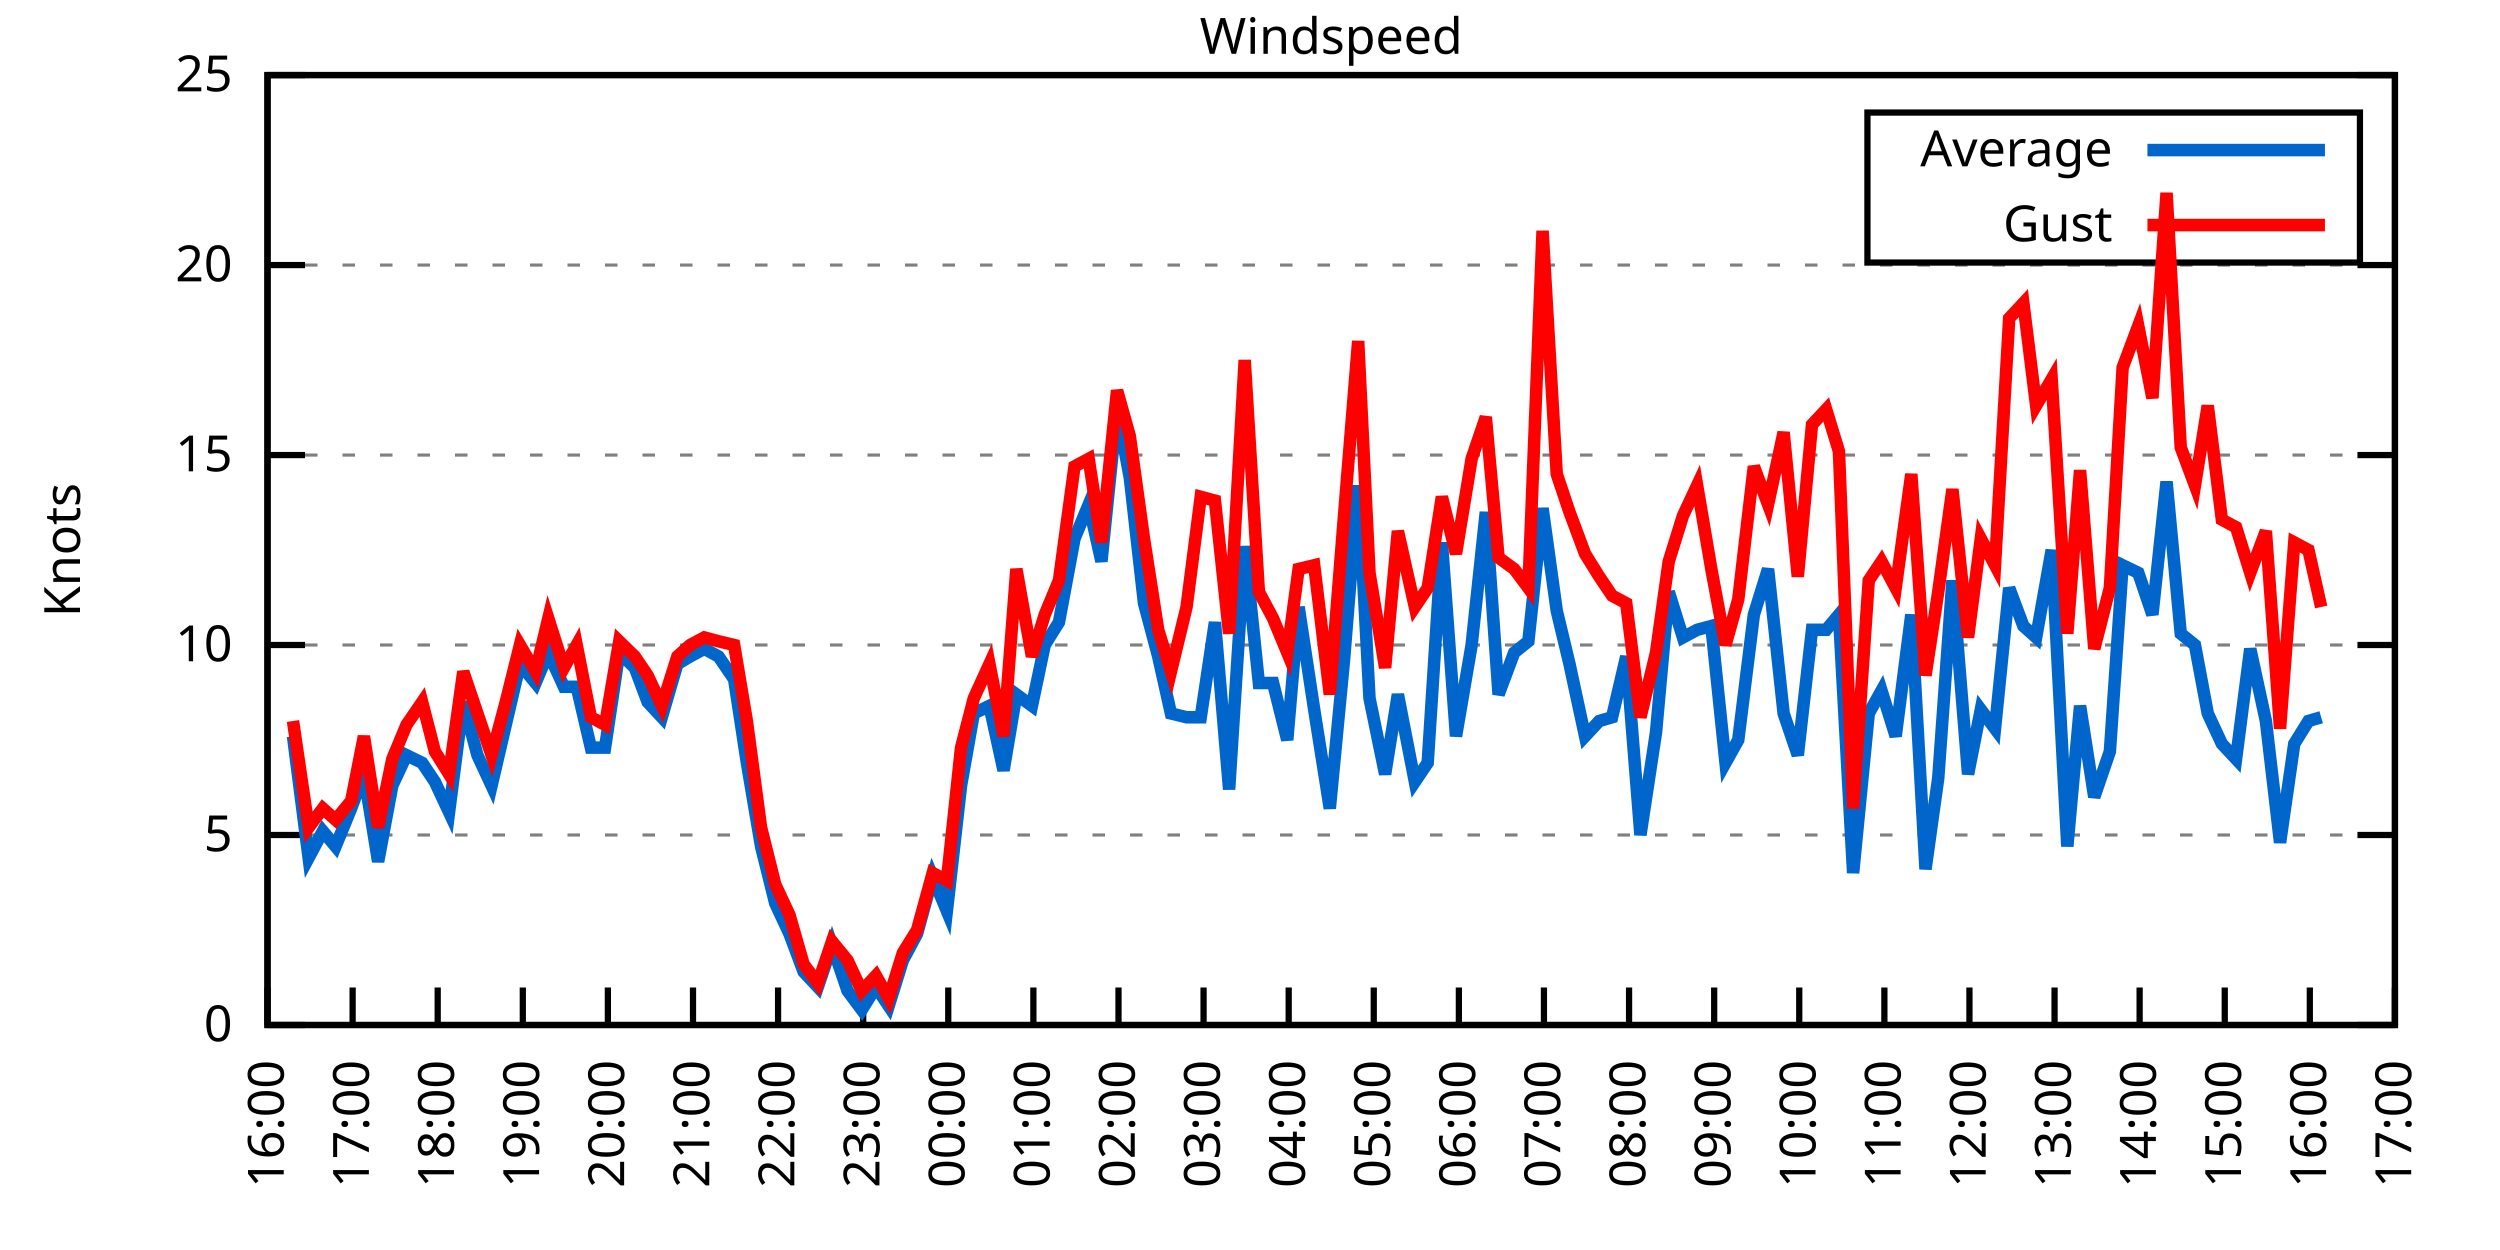
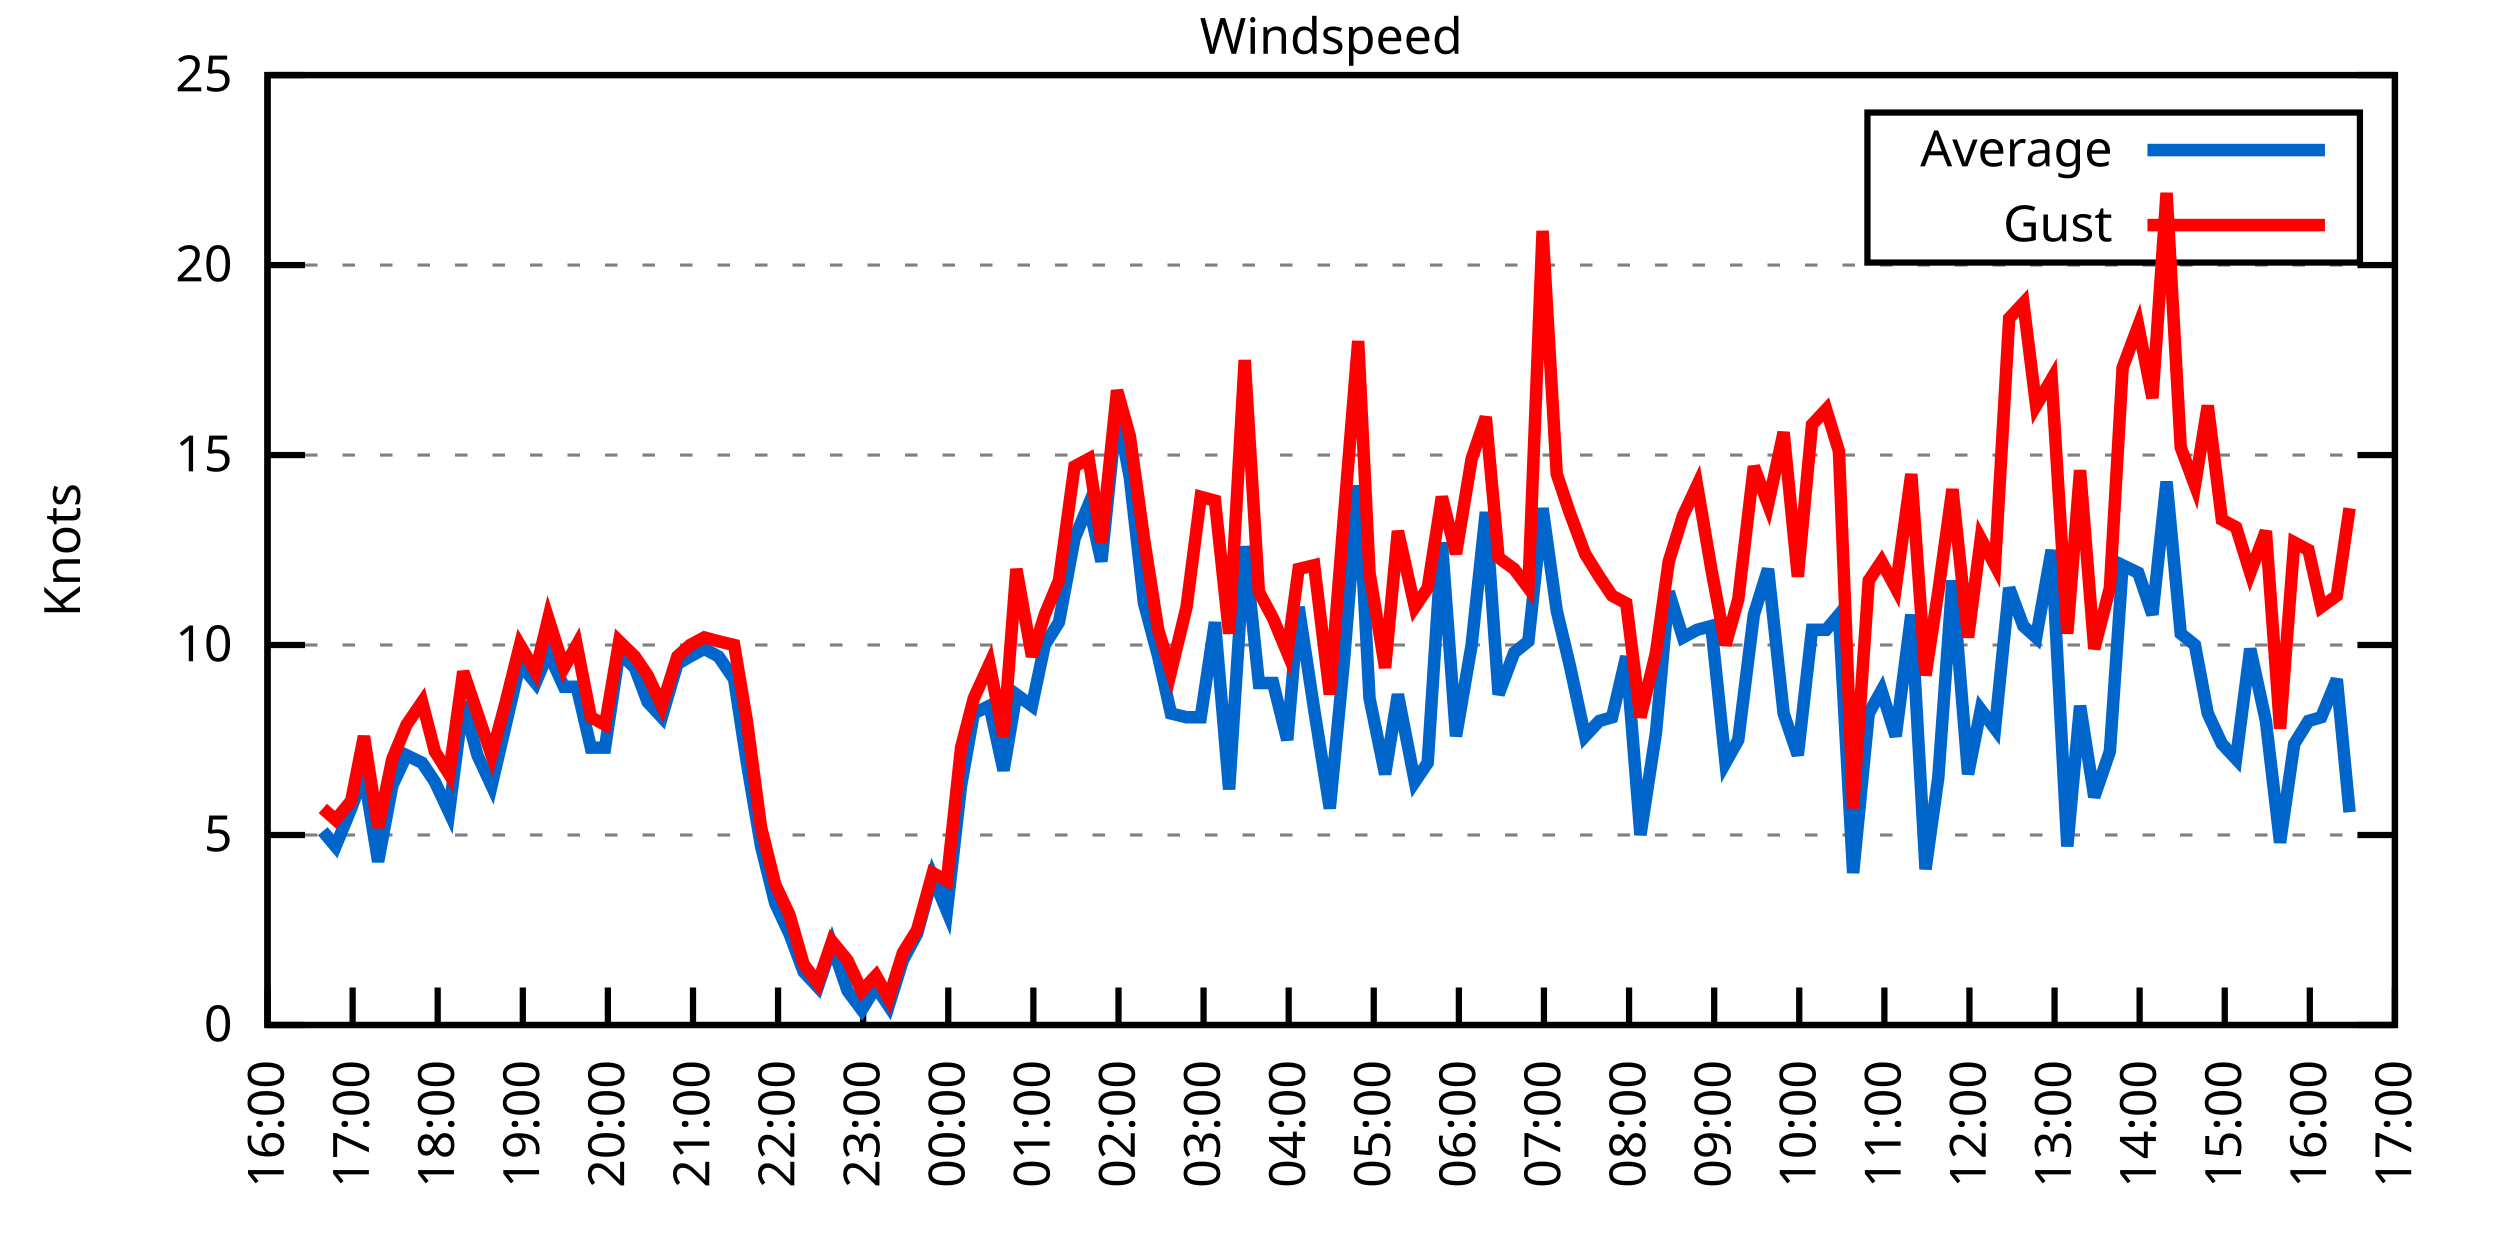
<svg xmlns="http://www.w3.org/2000/svg" xmlns:xlink="http://www.w3.org/1999/xlink" width="400" height="200" viewBox="0 0 400 200">
  <g id="gnuplot_canvas">
    <rect x="0" y="0" width="400" height="200" fill="none" />
    <defs>
      <circle id="gpDot" r="0.5" stroke-width="0.5" stroke="currentColor" />
      <path id="gpPt0" stroke-width="0.333" stroke="currentColor" d="M-1,0 h2 M0,-1 v2" />
      <path id="gpPt1" stroke-width="0.333" stroke="currentColor" d="M-1,-1 L1,1 M1,-1 L-1,1" />
      <path id="gpPt2" stroke-width="0.333" stroke="currentColor" d="M-1,0 L1,0 M0,-1 L0,1 M-1,-1 L1,1 M-1,1 L1,-1" />
      <rect id="gpPt3" stroke-width="0.333" stroke="currentColor" x="-1" y="-1" width="2" height="2" />
      <rect id="gpPt4" stroke-width="0.333" stroke="currentColor" fill="currentColor" x="-1" y="-1" width="2" height="2" />
      <circle id="gpPt5" stroke-width="0.333" stroke="currentColor" cx="0" cy="0" r="1" />
      <use xlink:href="#gpPt5" id="gpPt6" fill="currentColor" stroke="none" />
      <path id="gpPt7" stroke-width="0.333" stroke="currentColor" d="M0,-1.33 L-1.33,0.67 L1.33,0.67 z" />
      <use xlink:href="#gpPt7" id="gpPt8" fill="currentColor" stroke="none" />
      <use xlink:href="#gpPt7" id="gpPt9" stroke="currentColor" transform="rotate(180)" />
      <use xlink:href="#gpPt9" id="gpPt10" fill="currentColor" stroke="none" />
      <use xlink:href="#gpPt3" id="gpPt11" stroke="currentColor" transform="rotate(45)" />
      <use xlink:href="#gpPt11" id="gpPt12" fill="currentColor" stroke="none" />
      <path id="gpPt13" stroke-width="0.333" stroke="currentColor" d="M0,1.330 L1.265,0.411 L0.782,-1.067 L-0.782,-1.076 L-1.265,0.411 z" />
      <use xlink:href="#gpPt13" id="gpPt14" fill="currentColor" stroke="none" />
      <filter id="textbox" filterUnits="objectBoundingBox" x="0" y="0" height="1" width="1">
        <feFlood flood-color="white" flood-opacity="1" result="bgnd" />
        <feComposite in="SourceGraphic" in2="bgnd" operator="atop" />
      </filter>
      <filter id="greybox" filterUnits="objectBoundingBox" x="0" y="0" height="1" width="1">
        <feFlood flood-color="lightgrey" flood-opacity="1" result="grey" />
        <feComposite in="SourceGraphic" in2="grey" operator="atop" />
      </filter>
    </defs>
    <g fill="none" color="white" stroke="currentColor" stroke-width="1.00" stroke-linecap="butt" stroke-linejoin="miter">
</g>
    <g fill="none" color="black" stroke="currentColor" stroke-width="1.00" stroke-linecap="butt" stroke-linejoin="miter">
      <g stroke="none" shape-rendering="crispEdges">
        <polygon fill="rgb(255, 255, 255)" points="42.80,164.00 383.18,164.00 383.18,12.02 42.80,12.02 " />
      </g>
    </g>
    <g fill="none" color="black" stroke="currentColor" stroke-width="1.00" stroke-linecap="butt" stroke-linejoin="miter">
</g>
    <g fill="none" color="black" stroke="black" stroke-width="0.50" stroke-linecap="butt" stroke-linejoin="miter">
</g>
    <g fill="none" color="gray" stroke="currentColor" stroke-width="0.50" stroke-linecap="butt" stroke-linejoin="miter">
      <path stroke="gray" stroke-dasharray="2,4" class="gridline" d="M42.80,164.00 L383.19,164.00  " />
    </g>
    <g fill="none" color="gray" stroke="gray" stroke-width="1.00" stroke-linecap="butt" stroke-linejoin="miter">
</g>
    <g fill="none" color="black" stroke="currentColor" stroke-width="1.00" stroke-linecap="butt" stroke-linejoin="miter">
      <path stroke="black" d="M42.80,164.00 L48.80,164.00 M383.19,164.00 L377.19,164.00  " />
      <g transform="translate(37.20,166.60)" stroke="none" fill="black" font-family="Sans" font-size="8.00" text-anchor="end">
        <text>
          <tspan font-family="Sans"> 0</tspan>
        </text>
      </g>
    </g>
    <g fill="none" color="black" stroke="currentColor" stroke-width="1.00" stroke-linecap="butt" stroke-linejoin="miter">
</g>
    <g fill="none" color="black" stroke="black" stroke-width="0.50" stroke-linecap="butt" stroke-linejoin="miter">
</g>
    <g fill="none" color="gray" stroke="currentColor" stroke-width="0.50" stroke-linecap="butt" stroke-linejoin="miter">
      <path stroke="gray" stroke-dasharray="2,4" class="gridline" d="M42.80,133.60 L383.19,133.60  " />
    </g>
    <g fill="none" color="gray" stroke="gray" stroke-width="1.00" stroke-linecap="butt" stroke-linejoin="miter">
</g>
    <g fill="none" color="black" stroke="currentColor" stroke-width="1.00" stroke-linecap="butt" stroke-linejoin="miter">
      <path stroke="black" d="M42.80,133.60 L48.80,133.60 M383.19,133.60 L377.19,133.60  " />
      <g transform="translate(37.20,136.20)" stroke="none" fill="black" font-family="Sans" font-size="8.00" text-anchor="end">
        <text>
          <tspan font-family="Sans"> 5</tspan>
        </text>
      </g>
    </g>
    <g fill="none" color="black" stroke="currentColor" stroke-width="1.00" stroke-linecap="butt" stroke-linejoin="miter">
</g>
    <g fill="none" color="black" stroke="black" stroke-width="0.50" stroke-linecap="butt" stroke-linejoin="miter">
</g>
    <g fill="none" color="gray" stroke="currentColor" stroke-width="0.50" stroke-linecap="butt" stroke-linejoin="miter">
      <path stroke="gray" stroke-dasharray="2,4" class="gridline" d="M42.80,103.20 L383.19,103.20  " />
    </g>
    <g fill="none" color="gray" stroke="gray" stroke-width="1.00" stroke-linecap="butt" stroke-linejoin="miter">
</g>
    <g fill="none" color="black" stroke="currentColor" stroke-width="1.00" stroke-linecap="butt" stroke-linejoin="miter">
      <path stroke="black" d="M42.80,103.20 L48.80,103.20 M383.19,103.20 L377.19,103.20  " />
      <g transform="translate(37.20,105.80)" stroke="none" fill="black" font-family="Sans" font-size="8.00" text-anchor="end">
        <text>
          <tspan font-family="Sans"> 10</tspan>
        </text>
      </g>
    </g>
    <g fill="none" color="black" stroke="currentColor" stroke-width="1.00" stroke-linecap="butt" stroke-linejoin="miter">
</g>
    <g fill="none" color="black" stroke="black" stroke-width="0.50" stroke-linecap="butt" stroke-linejoin="miter">
</g>
    <g fill="none" color="gray" stroke="currentColor" stroke-width="0.50" stroke-linecap="butt" stroke-linejoin="miter">
      <path stroke="gray" stroke-dasharray="2,4" class="gridline" d="M42.80,72.81 L383.19,72.81  " />
    </g>
    <g fill="none" color="gray" stroke="gray" stroke-width="1.00" stroke-linecap="butt" stroke-linejoin="miter">
</g>
    <g fill="none" color="black" stroke="currentColor" stroke-width="1.00" stroke-linecap="butt" stroke-linejoin="miter">
      <path stroke="black" d="M42.80,72.81 L48.80,72.81 M383.19,72.81 L377.19,72.81  " />
      <g transform="translate(37.20,75.41)" stroke="none" fill="black" font-family="Sans" font-size="8.00" text-anchor="end">
        <text>
          <tspan font-family="Sans"> 15</tspan>
        </text>
      </g>
    </g>
    <g fill="none" color="black" stroke="currentColor" stroke-width="1.00" stroke-linecap="butt" stroke-linejoin="miter">
</g>
    <g fill="none" color="black" stroke="black" stroke-width="0.50" stroke-linecap="butt" stroke-linejoin="miter">
</g>
    <g fill="none" color="gray" stroke="currentColor" stroke-width="0.50" stroke-linecap="butt" stroke-linejoin="miter">
      <path stroke="gray" stroke-dasharray="2,4" class="gridline" d="M42.80,42.41 L383.19,42.41  " />
    </g>
    <g fill="none" color="gray" stroke="gray" stroke-width="1.00" stroke-linecap="butt" stroke-linejoin="miter">
</g>
    <g fill="none" color="black" stroke="currentColor" stroke-width="1.00" stroke-linecap="butt" stroke-linejoin="miter">
      <path stroke="black" d="M42.80,42.41 L48.80,42.41 M383.19,42.41 L377.19,42.41  " />
      <g transform="translate(37.20,45.01)" stroke="none" fill="black" font-family="Sans" font-size="8.00" text-anchor="end">
        <text>
          <tspan font-family="Sans"> 20</tspan>
        </text>
      </g>
    </g>
    <g fill="none" color="black" stroke="currentColor" stroke-width="1.00" stroke-linecap="butt" stroke-linejoin="miter">
</g>
    <g fill="none" color="black" stroke="black" stroke-width="0.50" stroke-linecap="butt" stroke-linejoin="miter">
</g>
    <g fill="none" color="gray" stroke="currentColor" stroke-width="0.50" stroke-linecap="butt" stroke-linejoin="miter">
      <path stroke="gray" stroke-dasharray="2,4" class="gridline" d="M42.80,12.01 L383.19,12.01  " />
    </g>
    <g fill="none" color="gray" stroke="gray" stroke-width="1.00" stroke-linecap="butt" stroke-linejoin="miter">
</g>
    <g fill="none" color="black" stroke="currentColor" stroke-width="1.00" stroke-linecap="butt" stroke-linejoin="miter">
      <path stroke="black" d="M42.80,12.01 L48.80,12.01 M383.19,12.01 L377.19,12.01  " />
      <g transform="translate(37.20,14.61)" stroke="none" fill="black" font-family="Sans" font-size="8.00" text-anchor="end">
        <text>
          <tspan font-family="Sans"> 25</tspan>
        </text>
      </g>
    </g>
    <g fill="none" color="black" stroke="currentColor" stroke-width="1.00" stroke-linecap="butt" stroke-linejoin="miter">
      <path stroke="black" d="M42.80,164.00 L42.80,158.00  " />
      <g transform="translate(45.40,169.60) rotate(270.00)" stroke="none" fill="black" font-family="Sans" font-size="8.00" text-anchor="end">
        <text>
          <tspan font-family="Sans">16:00</tspan>
        </text>
      </g>
    </g>
    <g fill="none" color="black" stroke="currentColor" stroke-width="1.00" stroke-linecap="butt" stroke-linejoin="miter">
      <path stroke="black" d="M56.42,164.00 L56.42,158.00  " />
      <g transform="translate(59.02,169.60) rotate(270.00)" stroke="none" fill="black" font-family="Sans" font-size="8.00" text-anchor="end">
        <text>
          <tspan font-family="Sans">17:00</tspan>
        </text>
      </g>
    </g>
    <g fill="none" color="black" stroke="currentColor" stroke-width="1.00" stroke-linecap="butt" stroke-linejoin="miter">
      <path stroke="black" d="M70.03,164.00 L70.03,158.00  " />
      <g transform="translate(72.63,169.60) rotate(270.00)" stroke="none" fill="black" font-family="Sans" font-size="8.00" text-anchor="end">
        <text>
          <tspan font-family="Sans">18:00</tspan>
        </text>
      </g>
    </g>
    <g fill="none" color="black" stroke="currentColor" stroke-width="1.00" stroke-linecap="butt" stroke-linejoin="miter">
      <path stroke="black" d="M83.65,164.00 L83.65,158.00  " />
      <g transform="translate(86.25,169.60) rotate(270.00)" stroke="none" fill="black" font-family="Sans" font-size="8.00" text-anchor="end">
        <text>
          <tspan font-family="Sans">19:00</tspan>
        </text>
      </g>
    </g>
    <g fill="none" color="black" stroke="currentColor" stroke-width="1.00" stroke-linecap="butt" stroke-linejoin="miter">
      <path stroke="black" d="M97.26,164.00 L97.26,158.00  " />
      <g transform="translate(99.86,169.60) rotate(270.00)" stroke="none" fill="black" font-family="Sans" font-size="8.00" text-anchor="end">
        <text>
          <tspan font-family="Sans">20:00</tspan>
        </text>
      </g>
    </g>
    <g fill="none" color="black" stroke="currentColor" stroke-width="1.00" stroke-linecap="butt" stroke-linejoin="miter">
      <path stroke="black" d="M110.88,164.00 L110.88,158.00  " />
      <g transform="translate(113.48,169.60) rotate(270.00)" stroke="none" fill="black" font-family="Sans" font-size="8.00" text-anchor="end">
        <text>
          <tspan font-family="Sans">21:00</tspan>
        </text>
      </g>
    </g>
    <g fill="none" color="black" stroke="currentColor" stroke-width="1.00" stroke-linecap="butt" stroke-linejoin="miter">
      <path stroke="black" d="M124.49,164.00 L124.49,158.00  " />
      <g transform="translate(127.09,169.60) rotate(270.00)" stroke="none" fill="black" font-family="Sans" font-size="8.00" text-anchor="end">
        <text>
          <tspan font-family="Sans">22:00</tspan>
        </text>
      </g>
    </g>
    <g fill="none" color="black" stroke="currentColor" stroke-width="1.00" stroke-linecap="butt" stroke-linejoin="miter">
      <path stroke="black" d="M138.11,164.00 L138.11,158.00  " />
      <g transform="translate(140.71,169.60) rotate(270.00)" stroke="none" fill="black" font-family="Sans" font-size="8.00" text-anchor="end">
        <text>
          <tspan font-family="Sans">23:00</tspan>
        </text>
      </g>
    </g>
    <g fill="none" color="black" stroke="currentColor" stroke-width="1.00" stroke-linecap="butt" stroke-linejoin="miter">
      <path stroke="black" d="M151.72,164.00 L151.72,158.00  " />
      <g transform="translate(154.32,169.60) rotate(270.00)" stroke="none" fill="black" font-family="Sans" font-size="8.00" text-anchor="end">
        <text>
          <tspan font-family="Sans">00:00</tspan>
        </text>
      </g>
    </g>
    <g fill="none" color="black" stroke="currentColor" stroke-width="1.00" stroke-linecap="butt" stroke-linejoin="miter">
      <path stroke="black" d="M165.34,164.00 L165.34,158.00  " />
      <g transform="translate(167.94,169.60) rotate(270.00)" stroke="none" fill="black" font-family="Sans" font-size="8.00" text-anchor="end">
        <text>
          <tspan font-family="Sans">01:00</tspan>
        </text>
      </g>
    </g>
    <g fill="none" color="black" stroke="currentColor" stroke-width="1.00" stroke-linecap="butt" stroke-linejoin="miter">
      <path stroke="black" d="M178.96,164.00 L178.96,158.00  " />
      <g transform="translate(181.56,169.60) rotate(270.00)" stroke="none" fill="black" font-family="Sans" font-size="8.00" text-anchor="end">
        <text>
          <tspan font-family="Sans">02:00</tspan>
        </text>
      </g>
    </g>
    <g fill="none" color="black" stroke="currentColor" stroke-width="1.00" stroke-linecap="butt" stroke-linejoin="miter">
      <path stroke="black" d="M192.57,164.00 L192.57,158.00  " />
      <g transform="translate(195.17,169.60) rotate(270.00)" stroke="none" fill="black" font-family="Sans" font-size="8.00" text-anchor="end">
        <text>
          <tspan font-family="Sans">03:00</tspan>
        </text>
      </g>
    </g>
    <g fill="none" color="black" stroke="currentColor" stroke-width="1.00" stroke-linecap="butt" stroke-linejoin="miter">
      <path stroke="black" d="M206.19,164.00 L206.19,158.00  " />
      <g transform="translate(208.79,169.60) rotate(270.00)" stroke="none" fill="black" font-family="Sans" font-size="8.00" text-anchor="end">
        <text>
          <tspan font-family="Sans">04:00</tspan>
        </text>
      </g>
    </g>
    <g fill="none" color="black" stroke="currentColor" stroke-width="1.00" stroke-linecap="butt" stroke-linejoin="miter">
      <path stroke="black" d="M219.80,164.00 L219.80,158.00  " />
      <g transform="translate(222.40,169.60) rotate(270.00)" stroke="none" fill="black" font-family="Sans" font-size="8.00" text-anchor="end">
        <text>
          <tspan font-family="Sans">05:00</tspan>
        </text>
      </g>
    </g>
    <g fill="none" color="black" stroke="currentColor" stroke-width="1.00" stroke-linecap="butt" stroke-linejoin="miter">
      <path stroke="black" d="M233.42,164.00 L233.42,158.00  " />
      <g transform="translate(236.02,169.60) rotate(270.00)" stroke="none" fill="black" font-family="Sans" font-size="8.00" text-anchor="end">
        <text>
          <tspan font-family="Sans">06:00</tspan>
        </text>
      </g>
    </g>
    <g fill="none" color="black" stroke="currentColor" stroke-width="1.00" stroke-linecap="butt" stroke-linejoin="miter">
      <path stroke="black" d="M247.03,164.00 L247.03,158.00  " />
      <g transform="translate(249.63,169.60) rotate(270.00)" stroke="none" fill="black" font-family="Sans" font-size="8.00" text-anchor="end">
        <text>
          <tspan font-family="Sans">07:00</tspan>
        </text>
      </g>
    </g>
    <g fill="none" color="black" stroke="currentColor" stroke-width="1.00" stroke-linecap="butt" stroke-linejoin="miter">
      <path stroke="black" d="M260.65,164.00 L260.65,158.00  " />
      <g transform="translate(263.25,169.60) rotate(270.00)" stroke="none" fill="black" font-family="Sans" font-size="8.00" text-anchor="end">
        <text>
          <tspan font-family="Sans">08:00</tspan>
        </text>
      </g>
    </g>
    <g fill="none" color="black" stroke="currentColor" stroke-width="1.00" stroke-linecap="butt" stroke-linejoin="miter">
      <path stroke="black" d="M274.27,164.00 L274.27,158.00  " />
      <g transform="translate(276.87,169.60) rotate(270.00)" stroke="none" fill="black" font-family="Sans" font-size="8.00" text-anchor="end">
        <text>
          <tspan font-family="Sans">09:00</tspan>
        </text>
      </g>
    </g>
    <g fill="none" color="black" stroke="currentColor" stroke-width="1.00" stroke-linecap="butt" stroke-linejoin="miter">
      <path stroke="black" d="M287.88,164.00 L287.88,158.00  " />
      <g transform="translate(290.48,169.60) rotate(270.00)" stroke="none" fill="black" font-family="Sans" font-size="8.00" text-anchor="end">
        <text>
          <tspan font-family="Sans">10:00</tspan>
        </text>
      </g>
    </g>
    <g fill="none" color="black" stroke="currentColor" stroke-width="1.00" stroke-linecap="butt" stroke-linejoin="miter">
      <path stroke="black" d="M301.50,164.00 L301.50,158.00  " />
      <g transform="translate(304.10,169.60) rotate(270.00)" stroke="none" fill="black" font-family="Sans" font-size="8.00" text-anchor="end">
        <text>
          <tspan font-family="Sans">11:00</tspan>
        </text>
      </g>
    </g>
    <g fill="none" color="black" stroke="currentColor" stroke-width="1.00" stroke-linecap="butt" stroke-linejoin="miter">
      <path stroke="black" d="M315.11,164.00 L315.11,158.00  " />
      <g transform="translate(317.71,169.60) rotate(270.00)" stroke="none" fill="black" font-family="Sans" font-size="8.00" text-anchor="end">
        <text>
          <tspan font-family="Sans">12:00</tspan>
        </text>
      </g>
    </g>
    <g fill="none" color="black" stroke="currentColor" stroke-width="1.00" stroke-linecap="butt" stroke-linejoin="miter">
      <path stroke="black" d="M328.73,164.00 L328.73,158.00  " />
      <g transform="translate(331.33,169.60) rotate(270.00)" stroke="none" fill="black" font-family="Sans" font-size="8.00" text-anchor="end">
        <text>
          <tspan font-family="Sans">13:00</tspan>
        </text>
      </g>
    </g>
    <g fill="none" color="black" stroke="currentColor" stroke-width="1.00" stroke-linecap="butt" stroke-linejoin="miter">
      <path stroke="black" d="M342.34,164.00 L342.34,158.00  " />
      <g transform="translate(344.94,169.60) rotate(270.00)" stroke="none" fill="black" font-family="Sans" font-size="8.00" text-anchor="end">
        <text>
          <tspan font-family="Sans">14:00</tspan>
        </text>
      </g>
    </g>
    <g fill="none" color="black" stroke="currentColor" stroke-width="1.00" stroke-linecap="butt" stroke-linejoin="miter">
      <path stroke="black" d="M355.96,164.00 L355.96,158.00  " />
      <g transform="translate(358.56,169.60) rotate(270.00)" stroke="none" fill="black" font-family="Sans" font-size="8.00" text-anchor="end">
        <text>
          <tspan font-family="Sans">15:00</tspan>
        </text>
      </g>
    </g>
    <g fill="none" color="black" stroke="currentColor" stroke-width="1.00" stroke-linecap="butt" stroke-linejoin="miter">
      <path stroke="black" d="M369.57,164.00 L369.57,158.00  " />
      <g transform="translate(372.17,169.60) rotate(270.00)" stroke="none" fill="black" font-family="Sans" font-size="8.00" text-anchor="end">
        <text>
          <tspan font-family="Sans">16:00</tspan>
        </text>
      </g>
    </g>
    <g fill="none" color="black" stroke="currentColor" stroke-width="1.00" stroke-linecap="butt" stroke-linejoin="miter">
      <path stroke="black" d="M383.19,164.00 L383.19,158.00  " />
      <g transform="translate(385.79,169.60) rotate(270.00)" stroke="none" fill="black" font-family="Sans" font-size="8.00" text-anchor="end">
        <text>
          <tspan font-family="Sans">17:00</tspan>
        </text>
      </g>
    </g>
    <g fill="none" color="black" stroke="currentColor" stroke-width="1.00" stroke-linecap="butt" stroke-linejoin="miter">
</g>
    <g fill="none" color="black" stroke="currentColor" stroke-width="1.00" stroke-linecap="butt" stroke-linejoin="miter">
      <path stroke="black" d="M42.80,12.01 L42.80,164.00 L383.19,164.00 L383.19,12.01 L42.80,12.01 Z  " />
    </g>
    <g fill="none" color="black" stroke="currentColor" stroke-width="1.00" stroke-linecap="butt" stroke-linejoin="miter">
</g>
    <g fill="none" color="black" stroke="currentColor" stroke-width="1.00" stroke-linecap="butt" stroke-linejoin="miter">
      <path stroke="black" d="M298.79,42.01 L298.79,18.01 L377.59,18.01 L377.59,42.01 L298.79,42.01 Z  " />
    </g>
    <g id="Windspeed_plot_1">
      <g fill="none" color="white" stroke="black" stroke-width="2.00" stroke-linecap="butt" stroke-linejoin="miter">
</g>
      <g fill="none" color="black" stroke="currentColor" stroke-width="2.00" stroke-linecap="butt" stroke-linejoin="miter">
        <g transform="translate(337.99,26.61)" stroke="none" fill="black" font-family="Sans" font-size="8.00" text-anchor="end">
          <text>
            <tspan font-family="Sans">Average</tspan>
          </text>
        </g>
      </g>
      <g fill="none" color="black" stroke="currentColor" stroke-width="2.00" stroke-linecap="butt" stroke-linejoin="miter">
-         <path stroke="rgb(  0, 102, 204)" d="M343.59,24.01 L371.99,24.01 M46.88,117.80 L49.38,137.25 L51.65,132.99 L53.69,135.43 L56.19,129.35 L58.23,123.87   L60.50,137.86 L62.77,125.70 L65.04,120.83 L67.54,122.05 L69.58,125.09 L71.85,129.95 L74.12,112.32 L76.39,120.83   L78.65,125.70 L80.92,115.97 L83.19,106.24 L85.69,109.28 L87.73,104.42 L90.23,109.89 L92.27,109.89 L94.54,119.62   L96.81,119.62 L99.08,104.42 L101.57,106.85 L103.62,112.32 L105.89,114.76 L108.38,106.24 L110.42,105.03 L112.69,103.81   L114.96,105.03 L117.46,108.68 L119.50,122.05 L121.77,135.43 L124.04,144.55 L126.31,149.41 L128.58,155.49 L130.85,157.92   L133.12,151.23 L135.61,158.53 L137.88,161.57 L140.15,157.92 L142.19,160.96 L144.46,153.66 L146.73,149.41 L149.23,140.29   L151.50,145.76 L153.77,125.70 L155.81,114.15 L158.31,112.93 L160.57,123.27 L162.62,111.11 L165.11,112.93 L167.16,103.20   L169.43,99.56 L171.92,86.18 L174.19,80.71 L176.23,89.83 L178.73,65.51 L180.77,76.45 L183.04,96.52 L185.31,105.03   L187.35,114.15 L189.85,114.76 L192.12,114.76 L194.39,99.56 L196.66,126.31 L199.15,87.40 L201.42,109.28 L203.69,109.28   L205.96,118.40 L207.78,97.12 L210.27,113.54 L212.77,129.35 L215.04,105.64 L217.31,77.67 L219.12,111.72 L221.62,123.87   L223.66,111.11 L226.38,125.09 L228.43,122.05 L230.70,86.79 L232.96,117.80 L235.46,103.20 L237.73,81.93 L239.77,111.11   L242.27,104.42 L244.54,102.60 L246.81,81.32 L249.08,97.73 L251.12,106.24 L253.61,117.80 L255.88,115.36 L257.93,114.76   L260.20,105.03 L262.47,133.60 L264.96,117.19 L267.00,94.69 L269.27,101.99 L271.54,100.77 L273.81,100.16 L276.08,122.05   L278.12,118.40 L280.62,98.34 L282.89,91.04 L285.38,114.15 L287.65,120.83 L289.92,100.77 L292.19,100.77 L294.23,98.34   L296.50,139.68 L299.00,114.15 L301.04,110.50 L303.31,117.80 L305.81,98.34 L308.08,139.07 L310.12,124.48 L312.39,92.87   L314.89,123.87 L316.93,113.54 L319.20,116.58 L321.47,94.08 L323.74,100.16 L325.78,101.99 L328.27,88.00 L330.77,135.43   L332.81,112.93 L335.08,127.52 L337.58,120.23 L339.62,90.44 L342.12,91.65 L344.39,98.34 L346.65,77.06 L348.92,101.38   L351.19,103.20 L353.24,114.15 L355.50,119.01 L357.77,121.44 L360.04,103.81 L362.54,115.36 L364.81,134.82 L367.08,119.01   L369.35,115.36 L371.39,114.76  " />
+         <path stroke="rgb(  0, 102, 204)" d="M343.59,24.01 L371.99,24.01 M51.65,132.99 L53.69,135.43 L56.19,129.35 L58.23,123.87 L60.50,137.86 L62.77,125.70   L65.04,120.83 L67.54,122.05 L69.58,125.09 L71.85,129.95 L74.12,112.32 L76.39,120.83 L78.65,125.70 L80.92,115.97   L83.19,106.24 L85.69,109.28 L87.73,104.42 L90.23,109.89 L92.27,109.89 L94.54,119.62 L96.81,119.62 L99.08,104.42   L101.57,106.85 L103.62,112.32 L105.89,114.76 L108.38,106.24 L110.42,105.03 L112.69,103.81 L114.96,105.03 L117.46,108.68   L119.50,122.05 L121.77,135.43 L124.04,144.55 L126.31,149.41 L128.58,155.49 L130.85,157.92 L133.12,151.23 L135.61,158.53   L137.88,161.57 L140.15,157.92 L142.19,160.96 L144.46,153.66 L146.73,149.41 L149.23,140.29 L151.50,145.76 L153.77,125.70   L155.81,114.15 L158.31,112.93 L160.57,123.27 L162.62,111.11 L165.11,112.93 L167.16,103.20 L169.43,99.56 L171.92,86.18   L174.19,80.71 L176.23,89.83 L178.73,65.51 L180.77,76.45 L183.04,96.52 L185.31,105.03 L187.35,114.15 L189.85,114.76   L192.12,114.76 L194.39,99.56 L196.66,126.31 L199.15,87.40 L201.42,109.28 L203.69,109.28 L205.96,118.40 L207.78,97.12   L210.27,113.54 L212.77,129.35 L215.04,105.64 L217.31,77.67 L219.12,111.72 L221.62,123.87 L223.66,111.11 L226.38,125.09   L228.43,122.05 L230.70,86.79 L232.96,117.80 L235.46,103.20 L237.73,81.93 L239.77,111.11 L242.27,104.42 L244.54,102.60   L246.81,81.32 L249.08,97.73 L251.12,106.24 L253.61,117.80 L255.88,115.36 L257.93,114.76 L260.20,105.03 L262.47,133.60   L264.96,117.19 L267.00,94.69 L269.27,101.99 L271.54,100.77 L273.81,100.16 L276.08,122.05 L278.12,118.40 L280.62,98.34   L282.89,91.04 L285.38,114.15 L287.65,120.83 L289.92,100.77 L292.19,100.77 L294.23,98.34 L296.50,139.68 L299.00,114.15   L301.04,110.50 L303.31,117.80 L305.81,98.34 L308.08,139.07 L310.12,124.48 L312.39,92.87 L314.89,123.87 L316.93,113.54   L319.20,116.58 L321.47,94.08 L323.74,100.16 L325.78,101.99 L328.27,88.00 L330.77,135.43 L332.81,112.93 L335.08,127.52   L337.58,120.23 L339.62,90.44 L342.12,91.65 L344.39,98.34 L346.65,77.06 L348.92,101.38 L351.19,103.20 L353.24,114.15   L355.50,119.01 L357.77,121.44 L360.04,103.81 L362.54,115.36 L364.81,134.82 L367.08,119.01 L369.35,115.36 L371.39,114.76   L373.89,108.68 L375.93,129.95  " />
      </g>
    </g>
    <g id="Windspeed_plot_2">
      <g fill="none" color="black" stroke="currentColor" stroke-width="2.00" stroke-linecap="butt" stroke-linejoin="miter">
        <g transform="translate(337.99,38.61)" stroke="none" fill="black" font-family="Sans" font-size="8.00" text-anchor="end">
          <text>
            <tspan font-family="Sans">Gust</tspan>
          </text>
        </g>
      </g>
      <g fill="none" color="black" stroke="currentColor" stroke-width="2.00" stroke-linecap="butt" stroke-linejoin="miter">
-         <path stroke="rgb(255,   0,   0)" d="M343.59,36.01 L371.99,36.01 M46.88,115.36 L49.38,132.39 L51.65,129.35 L53.69,131.17 L56.19,128.13 L58.23,117.80   L60.50,132.39 L62.77,121.44 L65.04,115.97 L67.54,112.32 L69.58,120.23 L71.85,123.87 L74.12,107.46 L76.39,114.15   L78.65,120.83 L80.92,112.32 L83.19,103.20 L85.69,107.46 L87.73,98.95 L90.23,106.85 L92.27,103.20 L94.54,114.76   L96.81,115.97 L99.08,102.60 L101.57,105.03 L103.62,108.07 L105.89,112.93 L108.38,105.03 L110.42,103.20 L112.69,101.99   L114.96,102.60 L117.46,103.20 L119.50,115.36 L121.77,132.39 L124.04,141.51 L126.31,146.37 L128.58,154.27 L130.85,157.31   L133.12,150.62 L135.61,153.66 L137.88,158.53 L140.15,156.10 L142.19,159.74 L144.46,152.45 L146.73,148.80 L149.23,139.68   L151.50,140.90 L153.77,119.62 L155.81,111.72 L158.31,106.24 L160.57,117.80 L162.62,91.04 L165.11,105.03 L167.16,98.34   L169.43,92.87 L171.92,74.63 L174.19,73.41 L176.23,86.79 L178.73,62.47 L180.77,69.77 L183.04,86.18 L185.31,100.77   L187.35,107.46 L189.85,97.12 L192.12,79.49 L194.39,80.10 L196.66,101.38 L199.15,57.61 L201.42,94.69 L203.69,98.95   L205.96,104.42 L207.78,91.04 L210.27,90.44 L212.77,111.11 L215.04,82.53 L217.31,54.57 L219.12,91.65 L221.62,106.85   L223.66,84.97 L226.38,97.12 L228.43,94.08 L230.70,79.49 L232.96,88.61 L235.46,73.41 L237.73,66.73 L239.77,89.22   L242.27,91.04 L244.54,94.08 L246.81,36.94 L249.08,75.85 L251.12,81.93 L253.61,88.61 L255.88,92.26 L257.93,95.30   L260.20,96.52 L262.47,114.76 L264.96,104.42 L267.00,89.83 L269.27,82.53 L271.54,77.67 L273.81,91.04 L276.08,103.20   L278.12,95.91 L280.62,74.63 L282.89,80.71 L285.38,69.16 L287.65,92.26 L289.92,67.94 L292.19,65.51 L294.23,72.20   L296.50,129.35 L299.00,92.87 L301.04,89.83 L303.31,94.08 L305.81,75.85 L308.08,108.07 L310.12,94.69 L312.39,78.28   L314.89,101.99 L316.93,86.18 L319.20,90.44 L321.47,50.92 L323.74,48.49 L325.78,64.90 L328.27,60.65 L330.77,101.38   L332.81,75.24 L335.08,103.81 L337.58,94.08 L339.62,58.82 L342.12,52.14 L344.39,63.69 L346.65,30.86 L348.92,71.59   L351.19,77.67 L353.24,64.90 L355.50,83.14 L357.77,84.36 L360.04,91.65 L362.54,84.97 L364.81,116.58 L367.08,86.79   L369.35,88.00 L371.39,97.12  " />
+         <path stroke="rgb(255,   0,   0)" d="M343.59,36.01 L371.99,36.01 M51.65,129.35 L53.69,131.17 L56.19,128.13 L58.23,117.80 L60.50,132.39 L62.77,121.44   L65.04,115.97 L67.54,112.32 L69.58,120.23 L71.85,123.87 L74.12,107.46 L76.39,114.15 L78.65,120.83 L80.92,112.32   L83.19,103.20 L85.69,107.46 L87.73,98.95 L90.23,106.85 L92.27,103.20 L94.54,114.76 L96.81,115.97 L99.08,102.60   L101.57,105.03 L103.62,108.07 L105.89,112.93 L108.38,105.03 L110.42,103.20 L112.69,101.99 L114.96,102.60 L117.46,103.20   L119.50,115.36 L121.77,132.39 L124.04,141.51 L126.31,146.37 L128.58,154.27 L130.85,157.31 L133.12,150.62 L135.61,153.66   L137.88,158.53 L140.15,156.10 L142.19,159.74 L144.46,152.45 L146.73,148.80 L149.23,139.68 L151.50,140.90 L153.77,119.62   L155.81,111.72 L158.31,106.24 L160.57,117.80 L162.62,91.04 L165.11,105.03 L167.16,98.34 L169.43,92.87 L171.92,74.63   L174.19,73.41 L176.23,86.79 L178.73,62.47 L180.77,69.77 L183.04,86.18 L185.31,100.77 L187.35,107.46 L189.85,97.12   L192.12,79.49 L194.39,80.10 L196.66,101.38 L199.15,57.61 L201.42,94.69 L203.69,98.95 L205.96,104.42 L207.78,91.04   L210.27,90.44 L212.77,111.11 L215.04,82.53 L217.31,54.57 L219.12,91.65 L221.62,106.85 L223.66,84.97 L226.38,97.12   L228.43,94.08 L230.70,79.49 L232.96,88.61 L235.46,73.41 L237.73,66.73 L239.77,89.22 L242.27,91.04 L244.54,94.08   L246.81,36.94 L249.08,75.85 L251.12,81.93 L253.61,88.61 L255.88,92.26 L257.93,95.30 L260.20,96.52 L262.47,114.76   L264.96,104.42 L267.00,89.83 L269.27,82.53 L271.54,77.67 L273.81,91.04 L276.08,103.20 L278.12,95.91 L280.62,74.63   L282.89,80.71 L285.38,69.16 L287.65,92.26 L289.92,67.94 L292.19,65.51 L294.23,72.20 L296.50,129.35 L299.00,92.87   L301.04,89.83 L303.31,94.08 L305.81,75.85 L308.08,108.07 L310.12,94.69 L312.39,78.28 L314.89,101.99 L316.93,86.18   L319.20,90.44 L321.47,50.92 L323.74,48.49 L325.78,64.90 L328.27,60.65 L330.77,101.38 L332.81,75.24 L335.08,103.81   L337.58,94.08 L339.62,58.82 L342.12,52.14 L344.39,63.69 L346.65,30.86 L348.92,71.59 L351.19,77.67 L353.24,64.90   L355.50,83.14 L357.77,84.36 L360.04,91.65 L362.54,84.97 L364.81,116.58 L367.08,86.79 L369.35,88.00 L371.39,97.12   L373.89,95.30 L375.93,81.32  " />
      </g>
    </g>
    <g fill="none" color="black" stroke="currentColor" stroke-width="2.00" stroke-linecap="butt" stroke-linejoin="miter">
</g>
    <g fill="none" color="black" stroke="black" stroke-width="1.00" stroke-linecap="butt" stroke-linejoin="miter">
</g>
    <g fill="none" color="black" stroke="currentColor" stroke-width="1.00" stroke-linecap="butt" stroke-linejoin="miter">
      <path stroke="black" d="M42.80,12.01 L42.80,164.00 L383.19,164.00 L383.19,12.01 L42.80,12.01 Z  " />
      <g transform="translate(12.80,88.01) rotate(270.00)" stroke="none" fill="black" font-family="Sans" font-size="8.00" text-anchor="middle">
        <text>
          <tspan font-family="Sans">Knots</tspan>
        </text>
      </g>
    </g>
    <g fill="none" color="black" stroke="currentColor" stroke-width="1.00" stroke-linecap="butt" stroke-linejoin="miter">
</g>
    <g fill="none" color="black" stroke="currentColor" stroke-width="1.00" stroke-linecap="butt" stroke-linejoin="miter">
      <g transform="translate(212.99,8.61)" stroke="none" fill="black" font-family="Sans" font-size="8.00" text-anchor="middle">
        <text>
          <tspan font-family="Sans">Windspeed</tspan>
        </text>
      </g>
    </g>
    <g fill="none" color="black" stroke="currentColor" stroke-width="1.00" stroke-linecap="butt" stroke-linejoin="miter">
</g>
  </g>
</svg>
